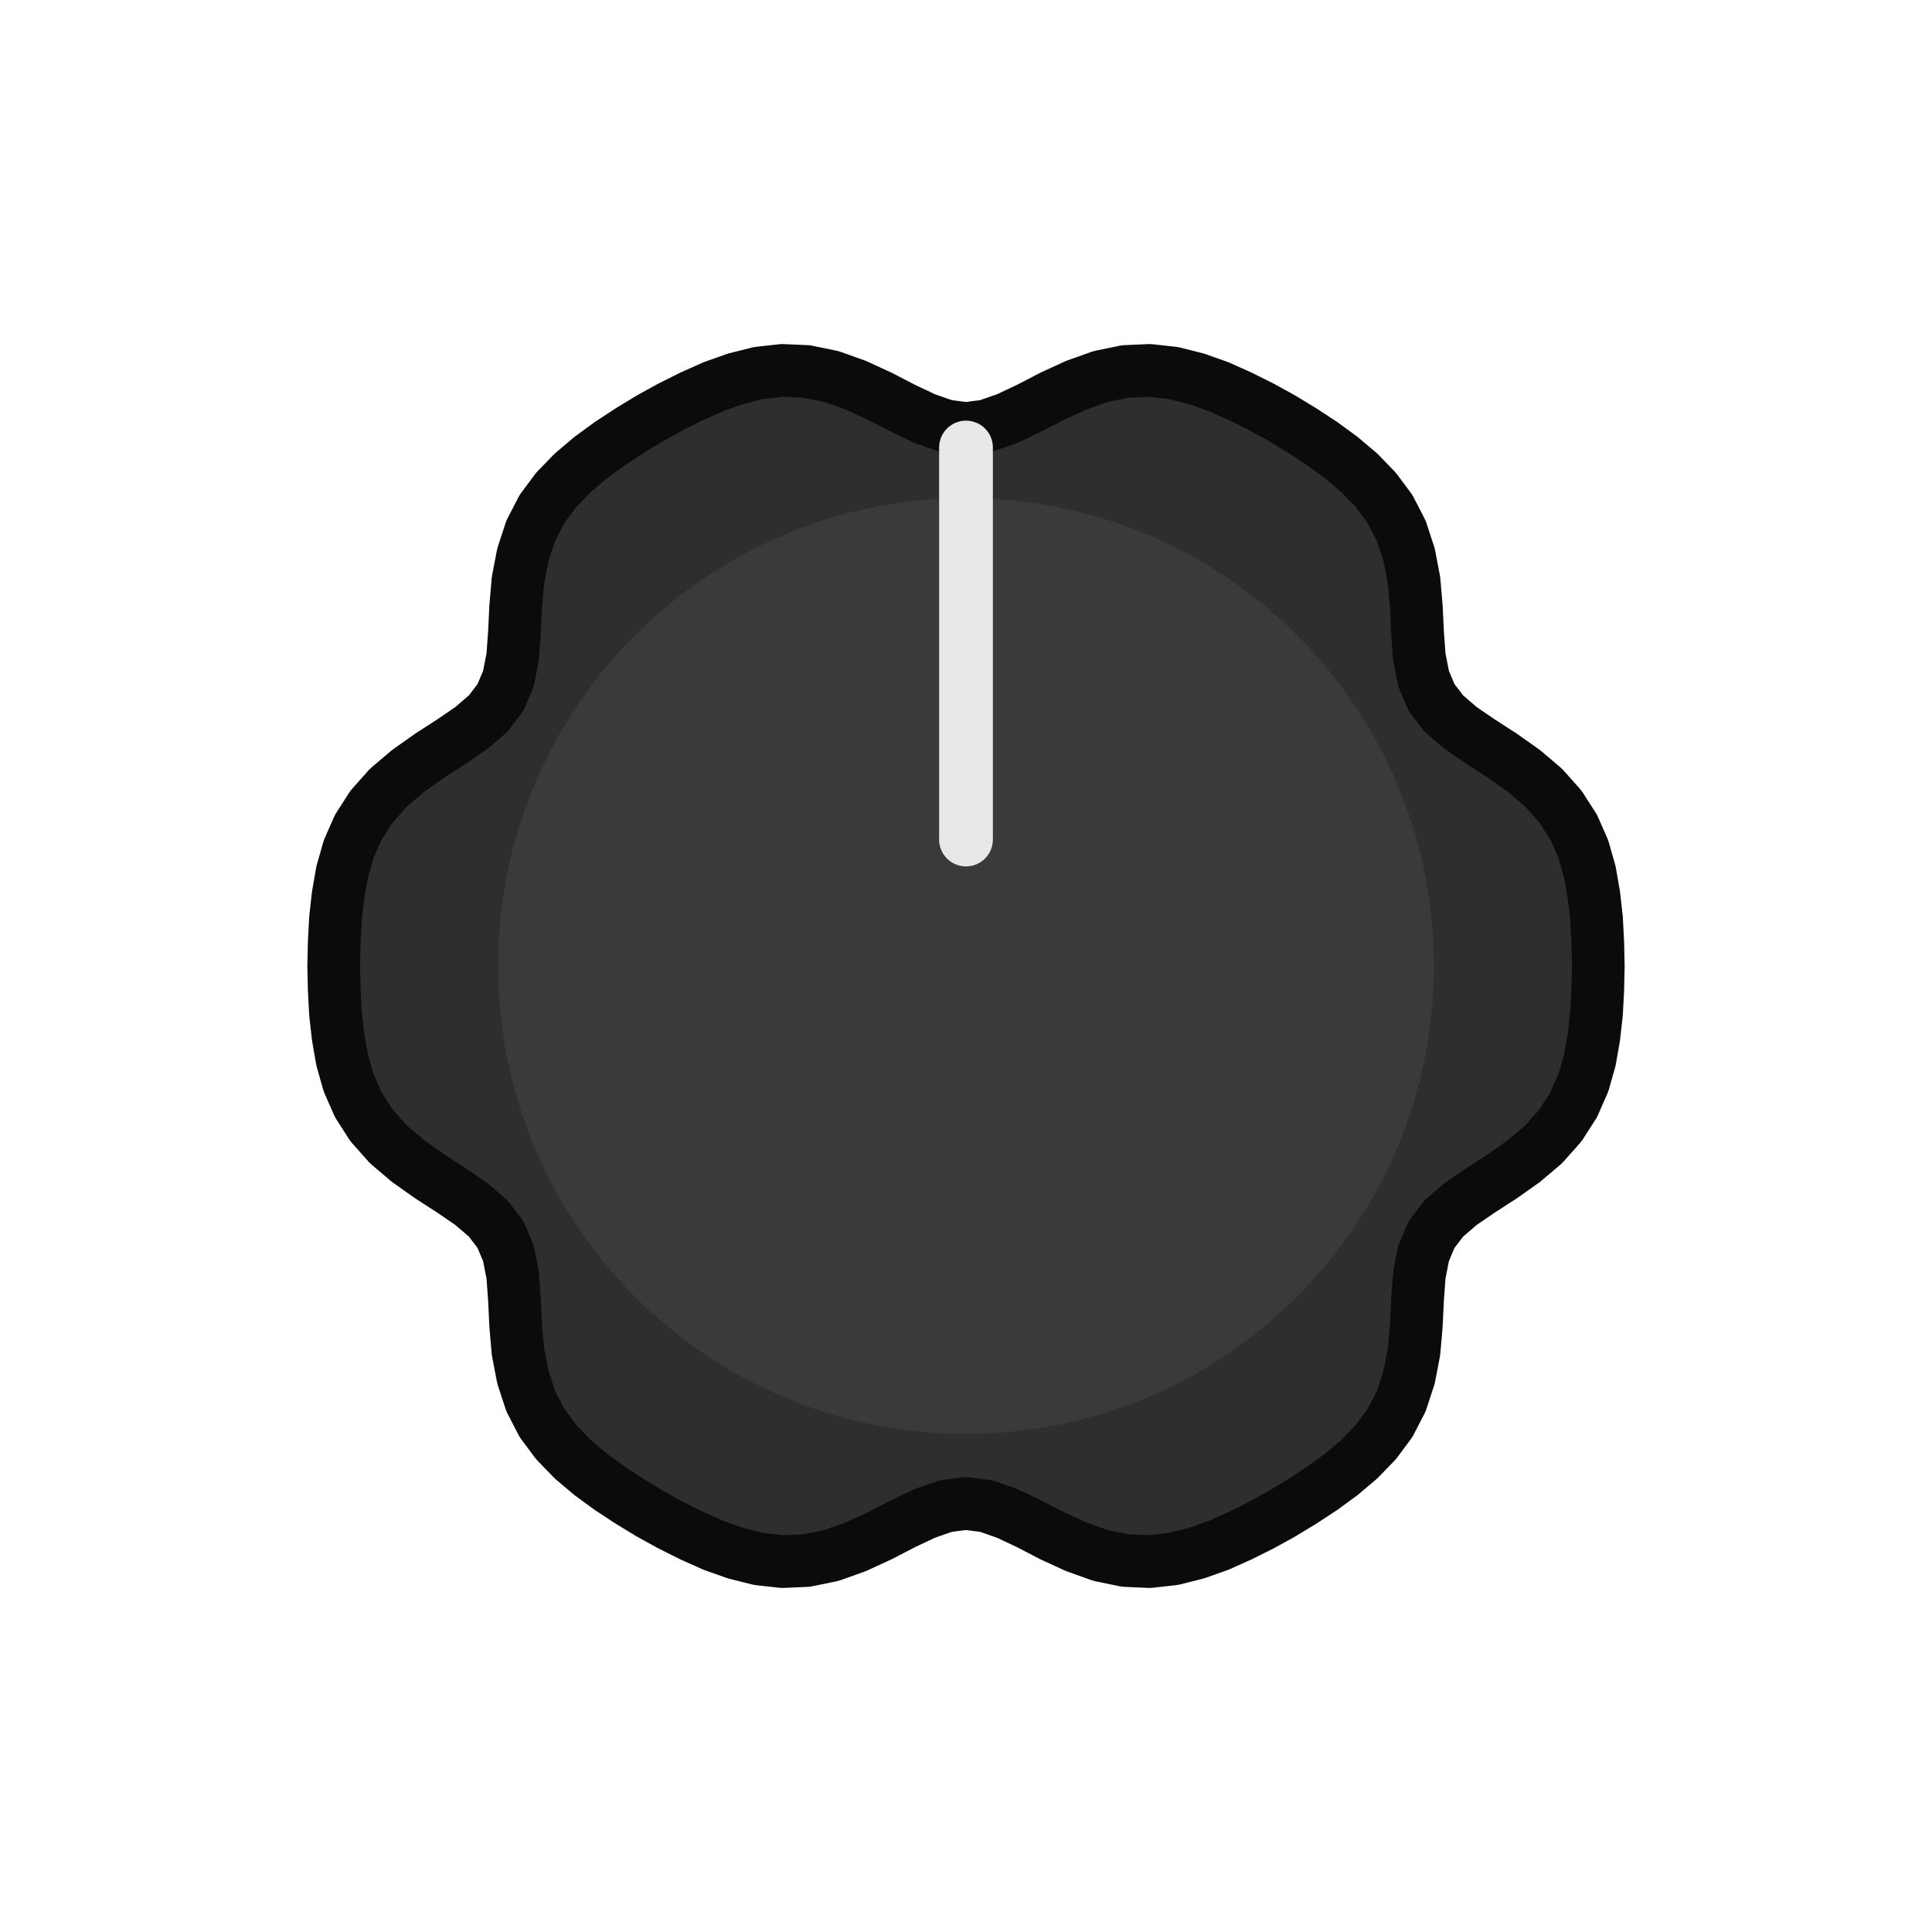
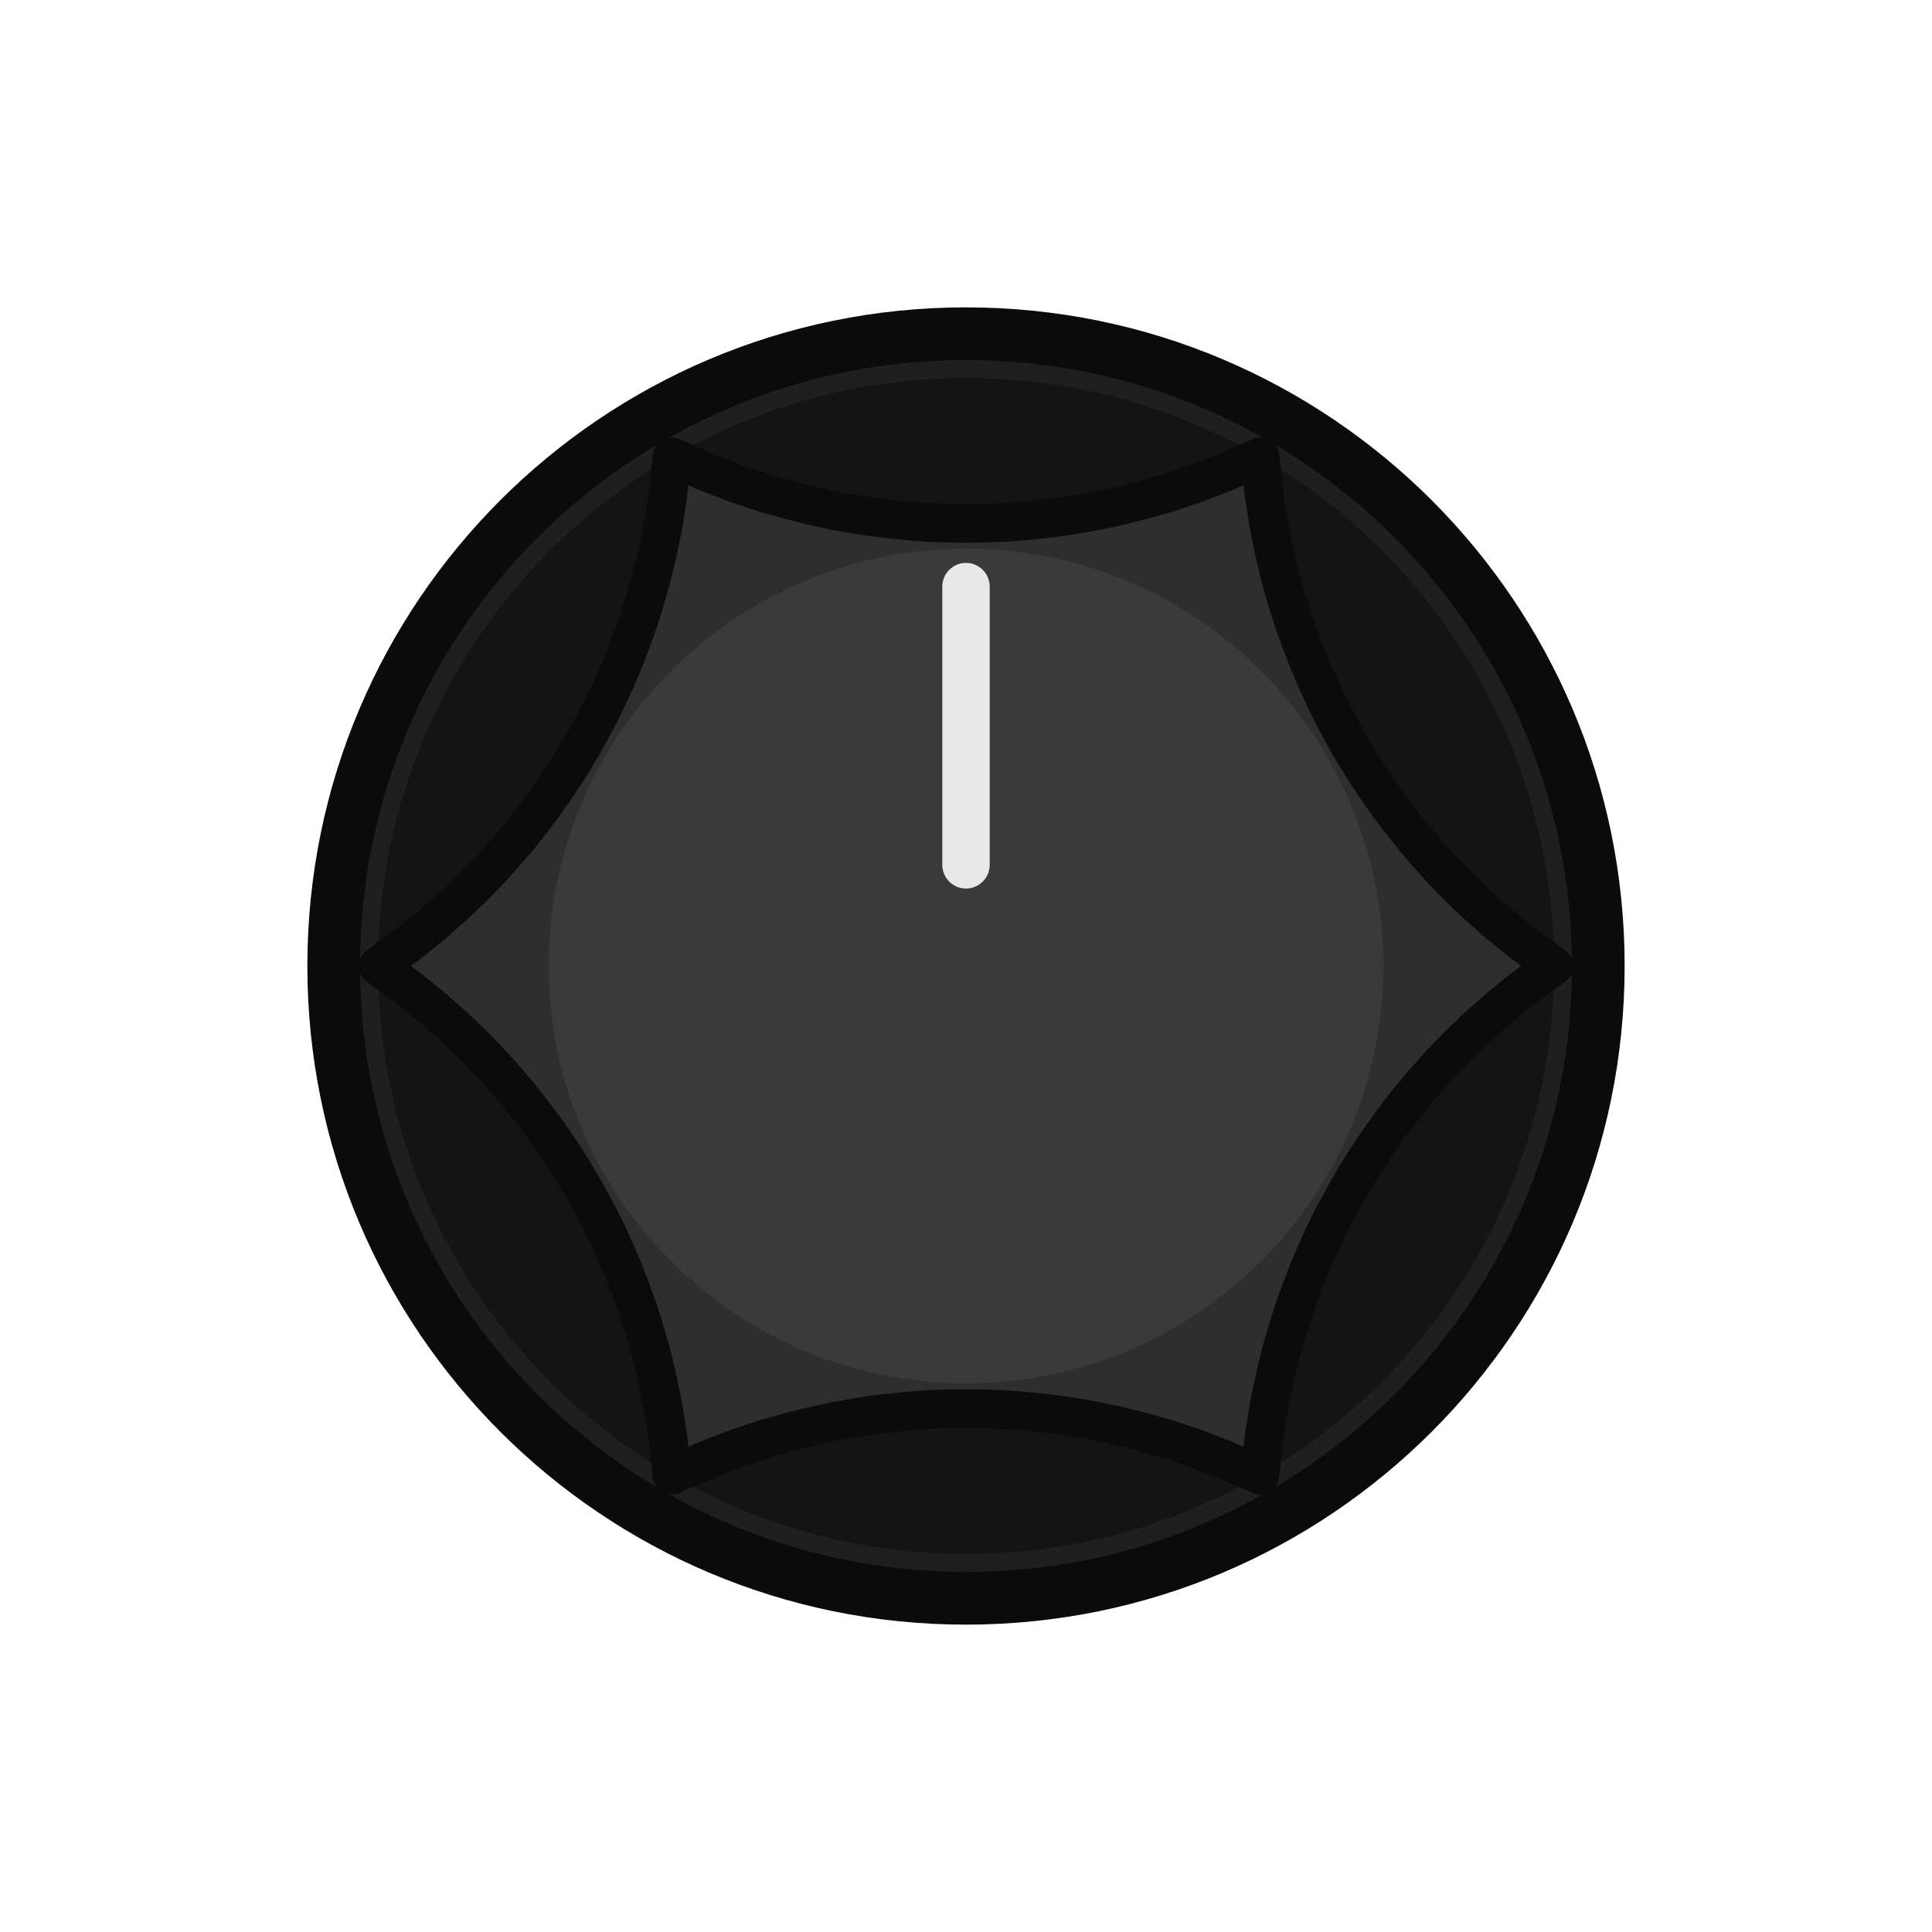
<svg xmlns="http://www.w3.org/2000/svg" width="32.480" height="32.480" viewBox="-5.500 -5.500 11.000 11.000">
-   <path d="M 3.600 0.000 L 3.597 0.135 L 3.590 0.269 L 3.575 0.403 L 3.552 0.535 L 3.515 0.665 L 3.460 0.790 L 3.385 0.907 L 3.289 1.015 L 3.176 1.111 L 3.053 1.198 L 2.929 1.278 L 2.815 1.356 L 2.720 1.438 L 2.650 1.530 L 2.605 1.637 L 2.581 1.760 L 2.571 1.898 L 2.564 2.045 L 2.551 2.195 L 2.523 2.341 L 2.478 2.478 L 2.414 2.602 L 2.333 2.711 L 2.239 2.808 L 2.136 2.895 L 2.028 2.974 L 1.915 3.048 L 1.800 3.118 L 1.682 3.183 L 1.562 3.243 L 1.439 3.298 L 1.312 3.343 L 1.181 3.376 L 1.046 3.391 L 0.907 3.385 L 0.766 3.356 L 0.626 3.306 L 0.489 3.243 L 0.358 3.175 L 0.233 3.116 L 0.115 3.075 L 0.000 3.060 L -0.115 3.075 L -0.233 3.116 L -0.358 3.175 L -0.489 3.243 L -0.626 3.306 L -0.766 3.356 L -0.907 3.385 L -1.046 3.391 L -1.181 3.376 L -1.312 3.343 L -1.439 3.298 L -1.562 3.243 L -1.682 3.183 L -1.800 3.118 L -1.915 3.048 L -2.028 2.974 L -2.136 2.895 L -2.239 2.808 L -2.333 2.711 L -2.414 2.602 L -2.478 2.478 L -2.523 2.341 L -2.551 2.195 L -2.564 2.045 L -2.571 1.898 L -2.581 1.760 L -2.605 1.637 L -2.650 1.530 L -2.720 1.438 L -2.815 1.356 L -2.929 1.278 L -3.053 1.198 L -3.176 1.111 L -3.289 1.015 L -3.385 0.907 L -3.460 0.790 L -3.515 0.665 L -3.552 0.535 L -3.575 0.403 L -3.590 0.269 L -3.597 0.135 L -3.600 0.000 L -3.597 -0.135 L -3.590 -0.269 L -3.575 -0.403 L -3.552 -0.535 L -3.515 -0.665 L -3.460 -0.790 L -3.385 -0.907 L -3.289 -1.015 L -3.176 -1.111 L -3.053 -1.198 L -2.929 -1.278 L -2.815 -1.356 L -2.720 -1.438 L -2.650 -1.530 L -2.605 -1.637 L -2.581 -1.760 L -2.571 -1.898 L -2.564 -2.045 L -2.551 -2.195 L -2.523 -2.341 L -2.478 -2.478 L -2.414 -2.602 L -2.333 -2.711 L -2.239 -2.808 L -2.136 -2.895 L -2.028 -2.974 L -1.915 -3.048 L -1.800 -3.118 L -1.682 -3.183 L -1.562 -3.243 L -1.439 -3.298 L -1.312 -3.343 L -1.181 -3.376 L -1.046 -3.391 L -0.907 -3.385 L -0.766 -3.356 L -0.626 -3.306 L -0.489 -3.243 L -0.358 -3.175 L -0.233 -3.116 L -0.115 -3.075 L -0.000 -3.060 L 0.115 -3.075 L 0.233 -3.116 L 0.358 -3.175 L 0.489 -3.243 L 0.626 -3.306 L 0.766 -3.356 L 0.907 -3.385 L 1.046 -3.391 L 1.181 -3.376 L 1.312 -3.343 L 1.439 -3.298 L 1.562 -3.243 L 1.682 -3.183 L 1.800 -3.118 L 1.915 -3.048 L 2.028 -2.974 L 2.136 -2.895 L 2.239 -2.808 L 2.333 -2.711 L 2.414 -2.602 L 2.478 -2.478 L 2.523 -2.341 L 2.551 -2.195 L 2.564 -2.045 L 2.571 -1.898 L 2.581 -1.760 L 2.605 -1.637 L 2.650 -1.530 L 2.720 -1.438 L 2.815 -1.356 L 2.929 -1.278 L 3.053 -1.198 L 3.176 -1.111 L 3.289 -1.015 L 3.385 -0.907 L 3.460 -0.790 L 3.515 -0.665 L 3.552 -0.535 L 3.575 -0.403 L 3.590 -0.269 L 3.597 -0.135 Z" fill="#2e2e2e" stroke="#0b0b0b" stroke-width="0.30" stroke-linejoin="round" />
-   <circle cx="0" cy="0" r="2.664" fill="#3a3a3a" />
-   <line x1="0" y1="-0.720" x2="0" y2="-2.952" stroke="#e8e8e8" stroke-width="0.306" stroke-linecap="round" />
+   <circle cx="0" cy="0" r="3.600" fill="#1f1f1f" stroke="#0b0b0b" stroke-width="0.30" />
+   <circle cx="0" cy="0" r="3.348" fill="#141414" />
+   <path d="M 3.348 0.000 L 3.172 0.128 L 3.029 0.244 L 2.906 0.353 L 2.800 0.455 L 2.706 0.552 L 2.622 0.646 L 2.544 0.737 L 2.474 0.826 L 2.408 0.913 L 2.347 1.000 L 2.289 1.086 L 2.234 1.173 L 2.182 1.260 L 2.133 1.349 L 2.085 1.439 L 2.039 1.532 L 1.995 1.629 L 1.952 1.729 L 1.911 1.835 L 1.870 1.947 L 1.832 2.067 L 1.794 2.198 L 1.759 2.341 L 1.726 2.501 L 1.697 2.683 L 1.674 2.899 L 1.674 2.899 L 1.475 2.811 L 1.303 2.745 L 1.148 2.693 L 1.006 2.653 L 0.875 2.620 L 0.751 2.593 L 0.634 2.572 L 0.522 2.555 L 0.413 2.542 L 0.307 2.532 L 0.204 2.525 L 0.102 2.521 L 0.000 2.520 L -0.102 2.521 L -0.204 2.525 L -0.307 2.532 L -0.413 2.542 L -0.522 2.555 L -0.634 2.572 L -0.751 2.593 L -0.875 2.620 L -1.006 2.653 L -1.148 2.693 L -1.303 2.745 L -1.475 2.811 L -1.674 2.899 L -1.674 2.899 L -1.697 2.683 L -1.726 2.501 L -1.759 2.341 L -1.794 2.198 L -1.832 2.067 L -1.870 1.947 L -1.911 1.835 L -1.952 1.729 L -1.995 1.629 L -2.039 1.532 L -2.085 1.439 L -2.133 1.349 L -2.182 1.260 L -2.234 1.173 L -2.289 1.086 L -2.347 1.000 L -2.408 0.913 L -2.474 0.826 L -2.544 0.737 L -2.622 0.646 L -2.706 0.552 L -2.800 0.455 L -2.906 0.353 L -3.029 0.244 L -3.172 0.128 L -3.348 0.000 L -3.348 0.000 L -3.172 -0.128 L -3.029 -0.244 L -2.906 -0.353 L -2.800 -0.455 L -2.706 -0.552 L -2.622 -0.646 L -2.544 -0.737 L -2.474 -0.826 L -2.408 -0.913 L -2.347 -1.000 L -2.289 -1.086 L -2.234 -1.173 L -2.182 -1.260 L -2.133 -1.349 L -2.085 -1.439 L -2.039 -1.532 L -1.995 -1.629 L -1.952 -1.729 L -1.911 -1.835 L -1.870 -1.947 L -1.832 -2.067 L -1.794 -2.198 L -1.759 -2.341 L -1.726 -2.501 L -1.697 -2.683 L -1.674 -2.899 L -1.674 -2.899 L -1.475 -2.811 L -1.303 -2.745 L -1.148 -2.693 L -1.006 -2.653 L -0.875 -2.620 L -0.751 -2.593 L -0.634 -2.572 L -0.522 -2.555 L -0.413 -2.542 L -0.307 -2.532 L -0.204 -2.525 L -0.102 -2.521 L -0.000 -2.520 L 0.102 -2.521 L 0.204 -2.525 L 0.307 -2.532 L 0.413 -2.542 L 0.522 -2.555 L 0.634 -2.572 L 0.751 -2.593 L 0.875 -2.620 L 1.006 -2.653 L 1.148 -2.693 L 1.303 -2.745 L 1.475 -2.811 L 1.674 -2.899 L 1.674 -2.899 L 1.697 -2.683 L 1.726 -2.501 L 1.759 -2.341 L 1.794 -2.198 L 1.832 -2.067 L 1.870 -1.947 L 1.911 -1.835 L 1.952 -1.729 L 1.995 -1.629 L 2.039 -1.532 L 2.085 -1.439 L 2.133 -1.349 L 2.182 -1.260 L 2.234 -1.173 L 2.289 -1.086 L 2.347 -1.000 L 2.408 -0.913 L 2.474 -0.826 L 2.544 -0.737 L 2.622 -0.646 L 2.706 -0.552 L 2.800 -0.455 L 2.906 -0.353 L 3.029 -0.244 L 3.172 -0.128 L 3.348 0.000 Z" fill="#2e2e2e" stroke="#0b0b0b" stroke-width="0.22" stroke-linejoin="round" />
+   <circle cx="0" cy="0" r="2.376" fill="#3a3a3a" />
+   <line x1="0" y1="-0.576" x2="0" y2="-2.160" stroke="#e8e8e8" stroke-width="0.270" stroke-linecap="round" />
</svg>
